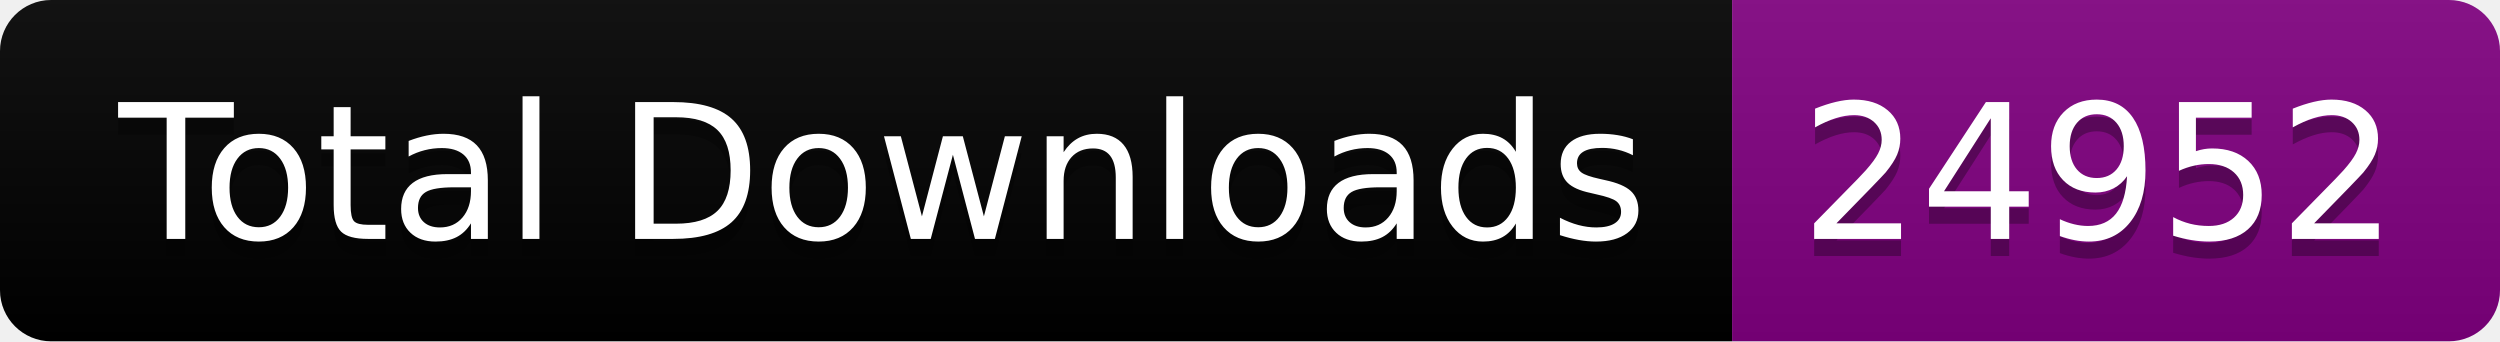
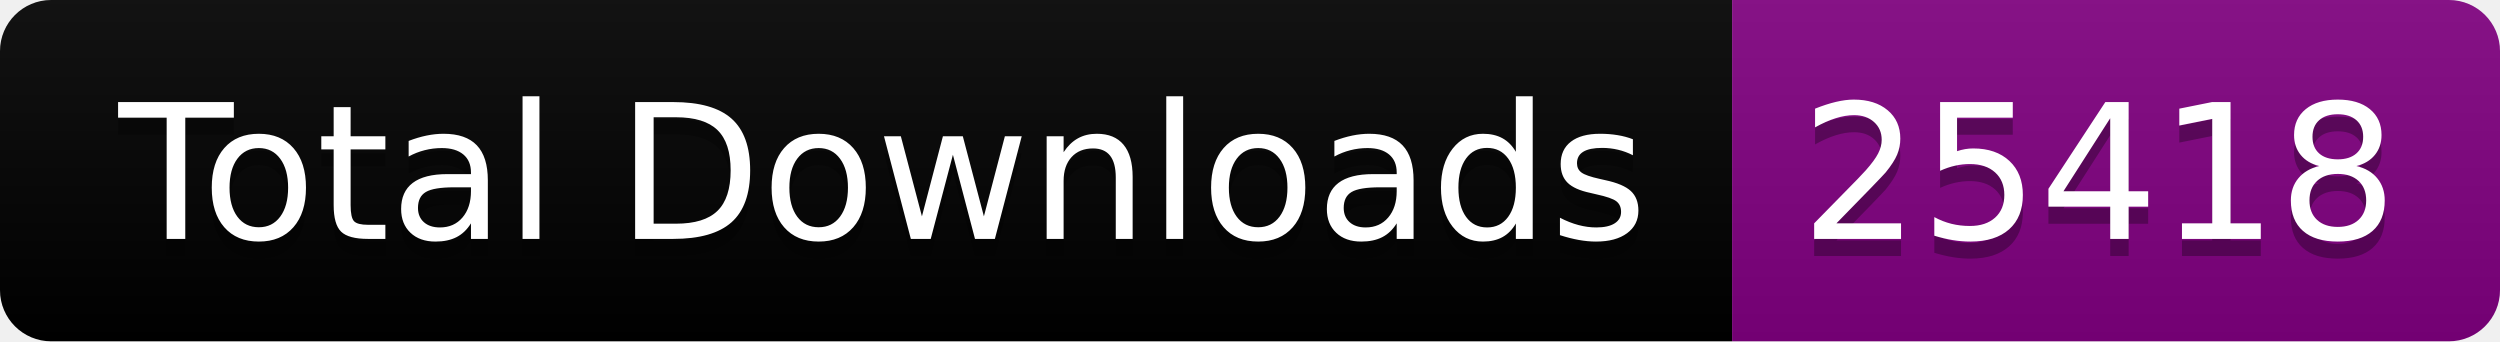
<svg xmlns="http://www.w3.org/2000/svg" width="146.5" height="20">
  <linearGradient id="smooth" x2="0" y2="100%">
    <stop offset="0" stop-color="#bbb" stop-opacity=".1" />
    <stop offset="1" stop-opacity=".1" />
  </linearGradient>
  <clipPath id="round">
    <rect width="146.5" height="20" rx="3" fill="#fff" />
  </clipPath>
  <g clip-path="url(#round)">
    <rect width="101.5" height="20" fill="black" />
    <rect x="101.5" width="45.0" height="20" fill="purple" />
    <rect width="146.5" height="20" fill="url(#smooth)" />
  </g>
  <g fill="#fff" text-anchor="middle" font-family="DejaVu Sans,Verdana,Geneva,sans-serif" font-size="110">
    <text x="517.5" y="150" fill="#010101" fill-opacity=".3" transform="scale(0.1)" textLength="915.0" lengthAdjust="spacing">Total Downloads</text>
    <text x="517.5" y="140" transform="scale(0.1)" textLength="915.0" lengthAdjust="spacing">Total Downloads</text>
-     <text x="1230.0" y="150" fill="#010101" fill-opacity=".3" transform="scale(0.1)" textLength="350.0" lengthAdjust="spacing">24952</text>
-     <text x="1230.0" y="140" transform="scale(0.1)" textLength="350.0" lengthAdjust="spacing">24952</text>
+     <text x="1230.0" y="150" fill="#010101" fill-opacity=".3" transform="scale(0.1)" textLength="350.0" lengthAdjust="spacing">25418</text>
+     <text x="1230.0" y="140" transform="scale(0.1)" textLength="350.0" lengthAdjust="spacing">25418</text>
  </g>
</svg>
